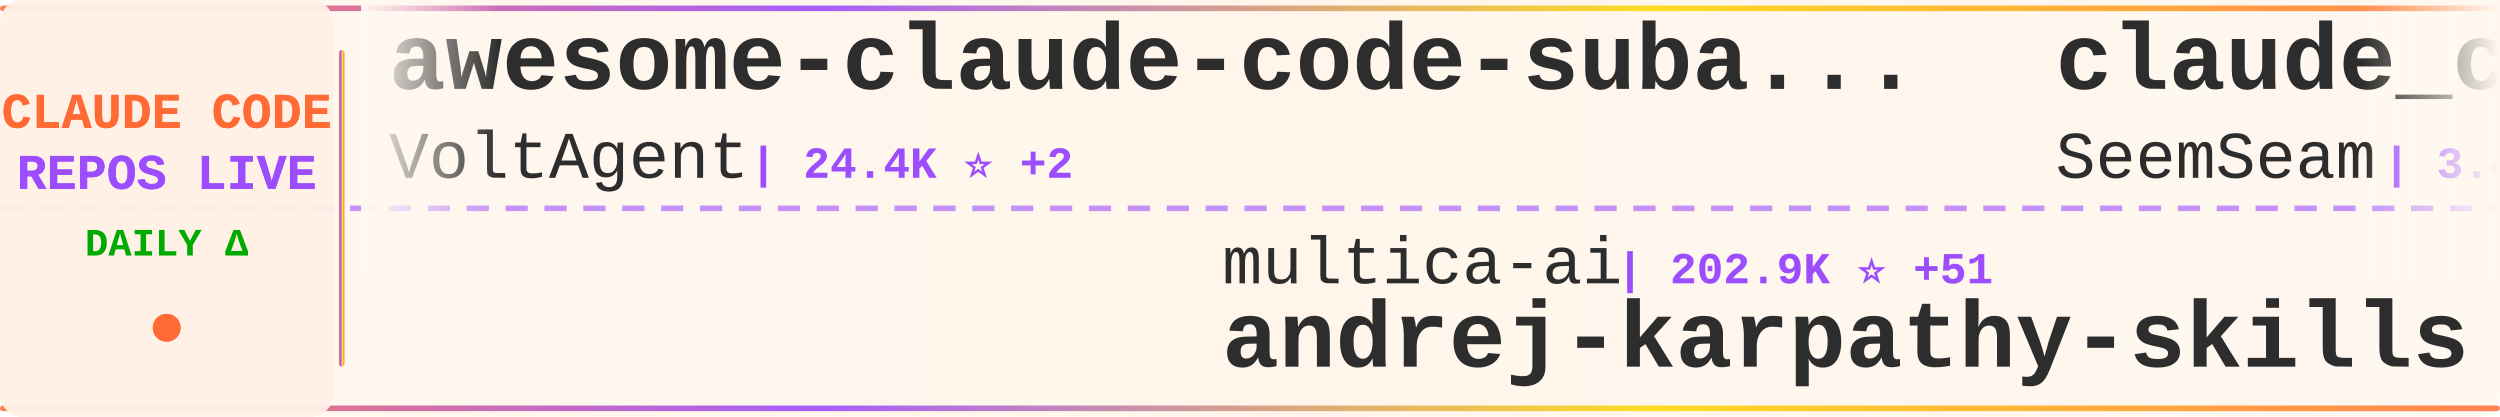
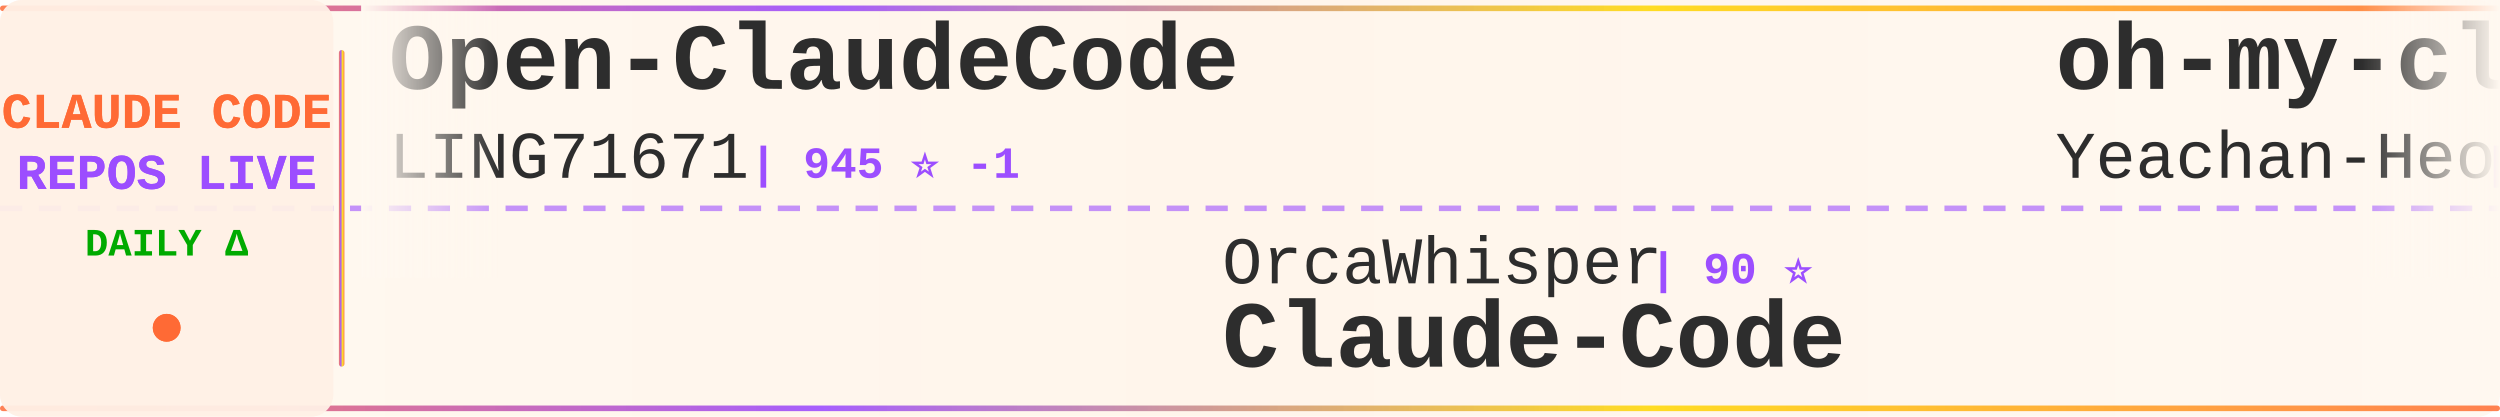
<svg xmlns="http://www.w3.org/2000/svg" width="900" height="150">
  <defs>
    <linearGradient id="tickerBg" x1="0%" y1="0%" x2="100%" y2="0%">
      <stop offset="0%" style="stop-color:#fff8f0;stop-opacity:0.98" />
      <stop offset="50%" style="stop-color:#fff5eb;stop-opacity:1" />
      <stop offset="100%" style="stop-color:#fff8f0;stop-opacity:0.98" />
    </linearGradient>
    <linearGradient id="borderGrad" x1="0%" y1="0%" x2="100%" y2="0%">
      <stop offset="0%" style="stop-color:#FF6B35;stop-opacity:0.85">
        <animate attributeName="stop-opacity" values="0.85;1;0.85" dur="2s" repeatCount="indefinite" />
      </stop>
      <stop offset="33%" style="stop-color:#9C4EFF;stop-opacity:0.9">
        <animate attributeName="stop-opacity" values="0.9;1;0.9" dur="2.2s" repeatCount="indefinite" />
      </stop>
      <stop offset="66%" style="stop-color:#FFD700;stop-opacity:0.85">
        <animate attributeName="stop-opacity" values="0.85;1;0.85" dur="1.8s" repeatCount="indefinite" />
      </stop>
      <stop offset="100%" style="stop-color:#FF6B35;stop-opacity:0.85">
        <animate attributeName="stop-opacity" values="0.85;1;0.85" dur="2s" repeatCount="indefinite" />
      </stop>
    </linearGradient>
    <filter id="textGlow">
      <feGaussianBlur stdDeviation="0.15" result="coloredBlur" />
      <feMerge>
        <feMergeNode in="coloredBlur" />
        <feMergeNode in="SourceGraphic" />
      </feMerge>
    </filter>
    <filter id="metricGlow">
      <feGaussianBlur stdDeviation="0.2" result="coloredBlur" />
      <feMerge>
        <feMergeNode in="coloredBlur" />
        <feMergeNode in="SourceGraphic" />
      </feMerge>
    </filter>
    <linearGradient id="leftFade" x1="0%" y1="0%" x2="100%" y2="0%">
      <stop offset="0%" style="stop-color:#fff8f0;stop-opacity:1" />
      <stop offset="100%" style="stop-color:#fff8f0;stop-opacity:0" />
    </linearGradient>
    <linearGradient id="rightFade" x1="0%" y1="0%" x2="100%" y2="0%">
      <stop offset="0%" style="stop-color:#fff8f0;stop-opacity:0" />
      <stop offset="100%" style="stop-color:#fff8f0;stop-opacity:1" />
    </linearGradient>
  </defs>
  <rect width="900" height="150" fill="url(#tickerBg)" rx="8" />
  <rect x="0" y="2" width="900" height="2" fill="url(#borderGrad)" rx="1" />
  <rect x="0" y="146" width="900" height="2" fill="url(#borderGrad)" rx="1" />
  <line x1="0" y1="75" x2="900" y2="75" stroke="#9C4EFF" stroke-width="2" stroke-dasharray="8 6" opacity="0.6" />
  <rect x="0" y="0" width="120" height="150" fill="#fff0e6" opacity="0.95" rx="8" />
  <text x="60" y="46" font-family="'Courier New', monospace" font-size="18" font-weight="bold" fill="#FF6B35" text-anchor="middle" filter="url(#textGlow)">
    CLAUDE CODE
  </text>
  <text x="60" y="68" font-family="'Courier New', monospace" font-size="18" font-weight="bold" fill="#9C4EFF" text-anchor="middle" filter="url(#textGlow)">
    REPOS LIVE
  </text>
  <text x="60" y="92" font-family="'Courier New', monospace" font-size="14" font-weight="bold" fill="#00aa00" text-anchor="middle">
    DAILY Δ
  </text>
  <circle cx="60" cy="118" r="5" fill="#FF6B35" filter="url(#metricGlow)">
    <animate attributeName="r" values="4;6;4" dur="1.5s" repeatCount="indefinite" />
    <animate attributeName="opacity" values="0.6;1;0.6" dur="1.5s" repeatCount="indefinite" />
  </circle>
  <rect x="122" y="18" width="2" height="114" fill="url(#borderGrad)" rx="1" />
  <clipPath id="tickerClip">
    <rect x="130" y="0" width="770" height="150" />
  </clipPath>
  <g clip-path="url(#tickerClip)">
    <g id="tickerItems">
      <animateTransform attributeName="transform" attributeType="XML" type="translate" from="0 0" to="-3000 0" dur="54s" repeatCount="indefinite" />
      <g transform="translate(0, 0)">
-         <text x="140" y="32" font-family="'Courier New', monospace" font-size="34" font-weight="bold" fill="#2d2d2d">awesome-claude-code-suba...</text>
-         <text x="140" y="64" font-family="'Courier New', monospace" font-size="24" font-weight="normal" fill="#2d2d2d" opacity="1.0">VoltAgent</text>
-         <text x="270" y="64" font-family="'Courier New', monospace" font-size="16" font-weight="bold" fill="#9C4EFF"> | 24.4K ⭐ +2</text>
+         <text x="140" y="32" font-family="'Courier New', monospace" font-size="34" font-weight="bold" fill="#2d2d2d">Open-ClaudeCode</text>
+         <text x="140" y="64" font-family="'Courier New', monospace" font-size="24" font-weight="normal" fill="#2d2d2d" opacity="1.0">LING71671</text>
+         <text x="270" y="64" font-family="'Courier New', monospace" font-size="16" font-weight="bold" fill="#9C4EFF"> | 945 ⭐ -1</text>
      </g>
      <g transform="translate(300, 0)">
-         <text x="140" y="102" font-family="'Courier New', monospace" font-size="24" font-weight="normal" fill="#2d2d2d" opacity="1.0">multica-ai</text>
-         <text x="282" y="102" font-family="'Courier New', monospace" font-size="16" font-weight="bold" fill="#9C4EFF"> | 202.9K ⭐ +51</text>
-         <text x="140" y="132" font-family="'Courier New', monospace" font-size="34" font-weight="bold" fill="#2d2d2d">andrej-karpathy-skills</text>
+         <text x="140" y="102" font-family="'Courier New', monospace" font-size="24" font-weight="normal" fill="#2d2d2d" opacity="1.0">OrcaWhisper</text>
+         <text x="294" y="102" font-family="'Courier New', monospace" font-size="16" font-weight="bold" fill="#9C4EFF"> | 90 ⭐</text>
+         <text x="140" y="132" font-family="'Courier New', monospace" font-size="34" font-weight="bold" fill="#2d2d2d">Claude-Code</text>
      </g>
      <g transform="translate(600, 0)">
-         <text x="140" y="32" font-family="'Courier New', monospace" font-size="34" font-weight="bold" fill="#2d2d2d">claude_codex_bridge</text>
-         <text x="140" y="64" font-family="'Courier New', monospace" font-size="24" font-weight="normal" fill="#2d2d2d" opacity="1.0">SeemSeam</text>
-         <text x="258" y="64" font-family="'Courier New', monospace" font-size="16" font-weight="bold" fill="#9C4EFF"> | 3.4K ⭐ +2</text>
+         <text x="140" y="32" font-family="'Courier New', monospace" font-size="34" font-weight="bold" fill="#2d2d2d">oh-my-claudecode</text>
+         <text x="140" y="64" font-family="'Courier New', monospace" font-size="24" font-weight="normal" fill="#2d2d2d" opacity="1.0">Yeachan-Heo</text>
+         <text x="294" y="64" font-family="'Courier New', monospace" font-size="16" font-weight="bold" fill="#9C4EFF"> | 38.6K ⭐ +3</text>
      </g>
      <g transform="translate(900, 0)">
-         <text x="140" y="102" font-family="'Courier New', monospace" font-size="24" font-weight="normal" fill="#2d2d2d" opacity="1.0">777genius</text>
-         <text x="270" y="102" font-family="'Courier New', monospace" font-size="16" font-weight="bold" fill="#9C4EFF"> | 926 ⭐</text>
-         <text x="140" y="132" font-family="'Courier New', monospace" font-size="34" font-weight="bold" fill="#2d2d2d">claude-code-source-code</text>
+         <text x="140" y="102" font-family="'Courier New', monospace" font-size="24" font-weight="normal" fill="#2d2d2d" opacity="1.0">nicedreamzapp</text>
+         <text x="318" y="102" font-family="'Courier New', monospace" font-size="16" font-weight="bold" fill="#9C4EFF"> | 3.2K ⭐ -1</text>
+         <text x="140" y="132" font-family="'Courier New', monospace" font-size="34" font-weight="bold" fill="#2d2d2d">claude-code-local</text>
      </g>
      <g transform="translate(1200, 0)">
-         <text x="140" y="32" font-family="'Courier New', monospace" font-size="34" font-weight="bold" fill="#2d2d2d">claude-code-source</text>
-         <text x="140" y="64" font-family="'Courier New', monospace" font-size="24" font-weight="normal" fill="#2d2d2d" opacity="1.0">JrCx7scC</text>
-         <text x="258" y="64" font-family="'Courier New', monospace" font-size="16" font-weight="bold" fill="#9C4EFF"> | 373 ⭐</text>
+         <text x="140" y="32" font-family="'Courier New', monospace" font-size="34" font-weight="bold" fill="#2d2d2d">Claude-code</text>
+         <text x="140" y="64" font-family="'Courier New', monospace" font-size="24" font-weight="normal" fill="#2d2d2d" opacity="1.0">fazxes</text>
+         <text x="234" y="64" font-family="'Courier New', monospace" font-size="16" font-weight="bold" fill="#9C4EFF"> | 231 ⭐</text>
      </g>
      <g transform="translate(1500, 0)">
-         <text x="140" y="102" font-family="'Courier New', monospace" font-size="24" font-weight="normal" fill="#2d2d2d" opacity="1.0">krusemediallc</text>
-         <text x="318" y="102" font-family="'Courier New', monospace" font-size="16" font-weight="bold" fill="#9C4EFF"> | 1.2K ⭐</text>
-         <text x="140" y="132" font-family="'Courier New', monospace" font-size="34" font-weight="bold" fill="#2d2d2d">arcads-claude-code</text>
+         <text x="140" y="102" font-family="'Courier New', monospace" font-size="24" font-weight="normal" fill="#2d2d2d" opacity="1.0">Windy3f3f3f3f</text>
+         <text x="318" y="102" font-family="'Courier New', monospace" font-size="16" font-weight="bold" fill="#9C4EFF"> | 3.5K ⭐ +1</text>
+         <text x="140" y="132" font-family="'Courier New', monospace" font-size="34" font-weight="bold" fill="#2d2d2d">how-claude-code-works</text>
      </g>
      <g transform="translate(1800, 0)">
-         <text x="140" y="32" font-family="'Courier New', monospace" font-size="34" font-weight="bold" fill="#2d2d2d">claude-code-showcase</text>
-         <text x="140" y="64" font-family="'Courier New', monospace" font-size="24" font-weight="normal" fill="#2d2d2d" opacity="1.0">ChrisWiles</text>
-         <text x="282" y="64" font-family="'Courier New', monospace" font-size="16" font-weight="bold" fill="#9C4EFF"> | 6.0K ⭐</text>
+         <text x="140" y="32" font-family="'Courier New', monospace" font-size="34" font-weight="bold" fill="#2d2d2d">claude-code-best-practic...</text>
+         <text x="140" y="64" font-family="'Courier New', monospace" font-size="24" font-weight="normal" fill="#2d2d2d" opacity="1.0">shanraisshan</text>
+         <text x="306" y="64" font-family="'Courier New', monospace" font-size="16" font-weight="bold" fill="#9C4EFF"> | 64.6K ⭐ +5</text>
      </g>
      <g transform="translate(2100, 0)">
-         <text x="140" y="102" font-family="'Courier New', monospace" font-size="24" font-weight="normal" fill="#2d2d2d" opacity="1.0">anthropics</text>
-         <text x="282" y="102" font-family="'Courier New', monospace" font-size="16" font-weight="bold" fill="#9C4EFF"> | 5.9K ⭐</text>
-         <text x="140" y="132" font-family="'Courier New', monospace" font-size="34" font-weight="bold" fill="#2d2d2d">claude-code-security-rev...</text>
+         <text x="140" y="102" font-family="'Courier New', monospace" font-size="24" font-weight="normal" fill="#2d2d2d" opacity="1.0">Cranot</text>
+         <text x="234" y="102" font-family="'Courier New', monospace" font-size="16" font-weight="bold" fill="#9C4EFF"> | 2.9K ⭐</text>
+         <text x="140" y="132" font-family="'Courier New', monospace" font-size="34" font-weight="bold" fill="#2d2d2d">claude-code-guide</text>
      </g>
      <g transform="translate(2400, 0)">
-         <text x="140" y="32" font-family="'Courier New', monospace" font-size="34" font-weight="bold" fill="#2d2d2d">claude-code-video-toolki...</text>
-         <text x="140" y="64" font-family="'Courier New', monospace" font-size="24" font-weight="normal" fill="#2d2d2d" opacity="1.0">digitalsamba</text>
-         <text x="306" y="64" font-family="'Courier New', monospace" font-size="16" font-weight="bold" fill="#9C4EFF"> | 1.9K ⭐ +3</text>
+         <text x="140" y="32" font-family="'Courier New', monospace" font-size="34" font-weight="bold" fill="#2d2d2d">claude-code-settings</text>
+         <text x="140" y="64" font-family="'Courier New', monospace" font-size="24" font-weight="normal" fill="#2d2d2d" opacity="1.0">feiskyer</text>
+         <text x="258" y="64" font-family="'Courier New', monospace" font-size="16" font-weight="bold" fill="#9C4EFF"> | 1.6K ⭐ -1</text>
      </g>
      <g transform="translate(2700, 0)">
        <text x="140" y="102" font-family="'Courier New', monospace" font-size="24" font-weight="normal" fill="#2d2d2d" opacity="1.0">huangjia2019</text>
        <text x="306" y="102" font-family="'Courier New', monospace" font-size="16" font-weight="bold" fill="#9C4EFF"> | 1.1K ⭐ +1</text>
        <text x="140" y="132" font-family="'Courier New', monospace" font-size="34" font-weight="bold" fill="#2d2d2d">claude-code-engineering</text>
      </g>
      <g transform="translate(3000, 0)">
-         <text x="140" y="32" font-family="'Courier New', monospace" font-size="34" font-weight="bold" fill="#2d2d2d">awesome-claude-code-suba...</text>
-         <text x="140" y="64" font-family="'Courier New', monospace" font-size="24" font-weight="normal" fill="#2d2d2d" opacity="1.0">VoltAgent</text>
-         <text x="270" y="64" font-family="'Courier New', monospace" font-size="16" font-weight="bold" fill="#9C4EFF"> | 24.4K ⭐ +2</text>
+         <text x="140" y="32" font-family="'Courier New', monospace" font-size="34" font-weight="bold" fill="#2d2d2d">Open-ClaudeCode</text>
+         <text x="140" y="64" font-family="'Courier New', monospace" font-size="24" font-weight="normal" fill="#2d2d2d" opacity="1.0">LING71671</text>
+         <text x="270" y="64" font-family="'Courier New', monospace" font-size="16" font-weight="bold" fill="#9C4EFF"> | 945 ⭐ -1</text>
      </g>
      <g transform="translate(3300, 0)">
-         <text x="140" y="102" font-family="'Courier New', monospace" font-size="24" font-weight="normal" fill="#2d2d2d" opacity="1.0">multica-ai</text>
-         <text x="282" y="102" font-family="'Courier New', monospace" font-size="16" font-weight="bold" fill="#9C4EFF"> | 202.9K ⭐ +51</text>
-         <text x="140" y="132" font-family="'Courier New', monospace" font-size="34" font-weight="bold" fill="#2d2d2d">andrej-karpathy-skills</text>
+         <text x="140" y="102" font-family="'Courier New', monospace" font-size="24" font-weight="normal" fill="#2d2d2d" opacity="1.0">OrcaWhisper</text>
+         <text x="294" y="102" font-family="'Courier New', monospace" font-size="16" font-weight="bold" fill="#9C4EFF"> | 90 ⭐</text>
+         <text x="140" y="132" font-family="'Courier New', monospace" font-size="34" font-weight="bold" fill="#2d2d2d">Claude-Code</text>
      </g>
      <g transform="translate(3600, 0)">
-         <text x="140" y="32" font-family="'Courier New', monospace" font-size="34" font-weight="bold" fill="#2d2d2d">claude_codex_bridge</text>
-         <text x="140" y="64" font-family="'Courier New', monospace" font-size="24" font-weight="normal" fill="#2d2d2d" opacity="1.0">SeemSeam</text>
-         <text x="258" y="64" font-family="'Courier New', monospace" font-size="16" font-weight="bold" fill="#9C4EFF"> | 3.4K ⭐ +2</text>
+         <text x="140" y="32" font-family="'Courier New', monospace" font-size="34" font-weight="bold" fill="#2d2d2d">oh-my-claudecode</text>
+         <text x="140" y="64" font-family="'Courier New', monospace" font-size="24" font-weight="normal" fill="#2d2d2d" opacity="1.0">Yeachan-Heo</text>
+         <text x="294" y="64" font-family="'Courier New', monospace" font-size="16" font-weight="bold" fill="#9C4EFF"> | 38.6K ⭐ +3</text>
      </g>
      <g transform="translate(3900, 0)">
-         <text x="140" y="102" font-family="'Courier New', monospace" font-size="24" font-weight="normal" fill="#2d2d2d" opacity="1.0">777genius</text>
-         <text x="270" y="102" font-family="'Courier New', monospace" font-size="16" font-weight="bold" fill="#9C4EFF"> | 926 ⭐</text>
-         <text x="140" y="132" font-family="'Courier New', monospace" font-size="34" font-weight="bold" fill="#2d2d2d">claude-code-source-code</text>
+         <text x="140" y="102" font-family="'Courier New', monospace" font-size="24" font-weight="normal" fill="#2d2d2d" opacity="1.0">nicedreamzapp</text>
+         <text x="318" y="102" font-family="'Courier New', monospace" font-size="16" font-weight="bold" fill="#9C4EFF"> | 3.2K ⭐ -1</text>
+         <text x="140" y="132" font-family="'Courier New', monospace" font-size="34" font-weight="bold" fill="#2d2d2d">claude-code-local</text>
      </g>
    </g>
  </g>
  <rect x="130" y="0" width="50" height="100" fill="url(#leftFade)" />
  <rect x="850" y="0" width="50" height="100" fill="url(#rightFade)" />
</svg>
